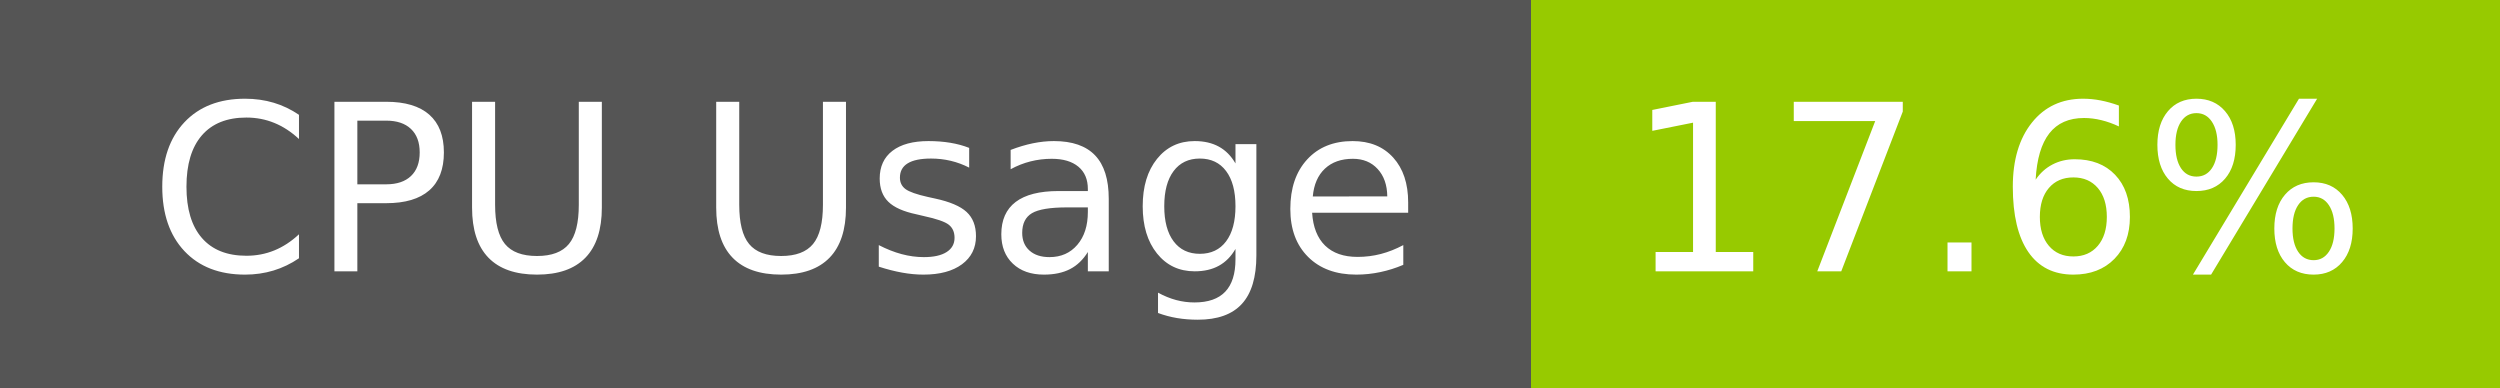
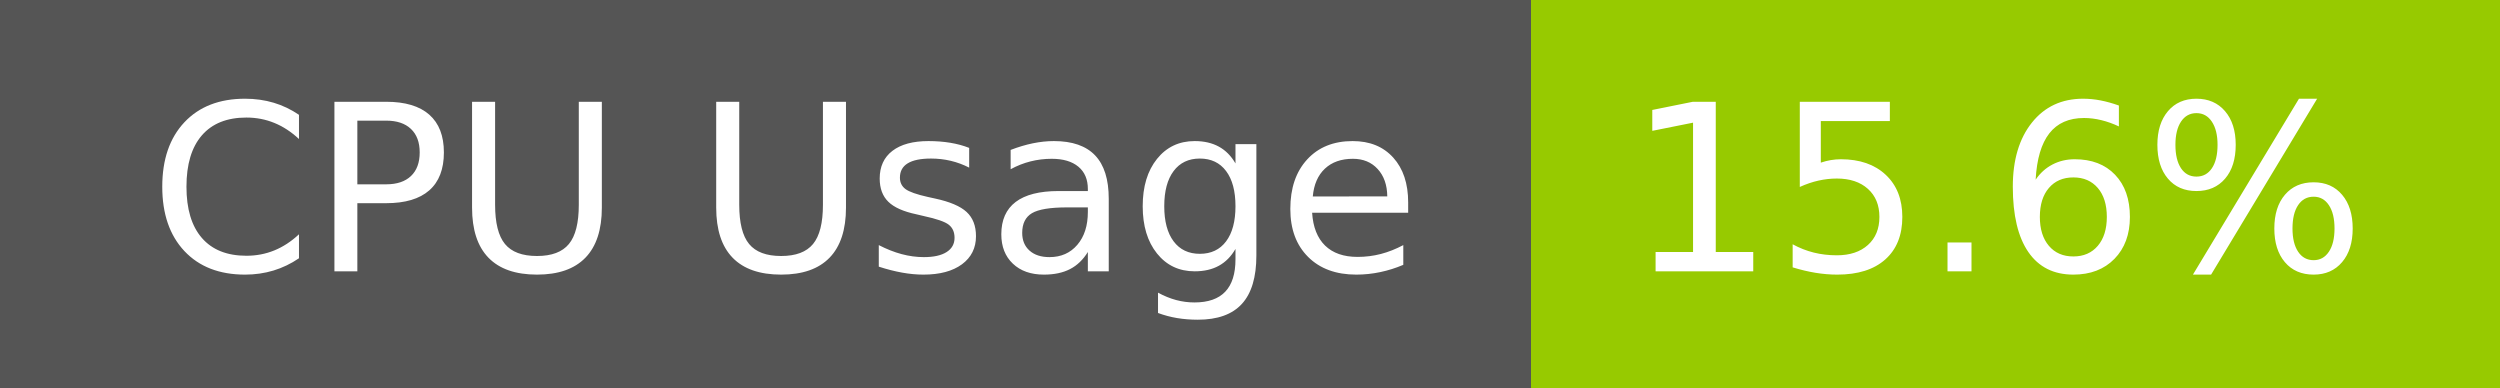
- <svg xmlns="http://www.w3.org/2000/svg" width="129" height="20" role="img" aria-label="CPU Usage: 17.6%">
+ <svg xmlns="http://www.w3.org/2000/svg" width="129" height="20" role="img" aria-label="CPU Usage: 15.6%">
  <g shape-rendering="crispEdges">
    <rect width="79" height="20" fill="#555" />
    <rect x="79" width="50" height="20" fill="#97ca00" />
  </g>
  <g fill="#fff" text-anchor="middle" font-family="Verdana,Geneva,DejaVu Sans,sans-serif" text-rendering="geometricPrecision" font-size="120">
    <text x="405" y="140" transform="scale(.1)" fill="#fff" textLength="665">CPU Usage</text>
-     <text x="1030" y="140" transform="scale(.1)" fill="#fff" textLength="390">17.6%</text>
+     <text x="1030" y="140" transform="scale(.1)" fill="#fff" textLength="390">15.6%</text>
  </g>
</svg>
